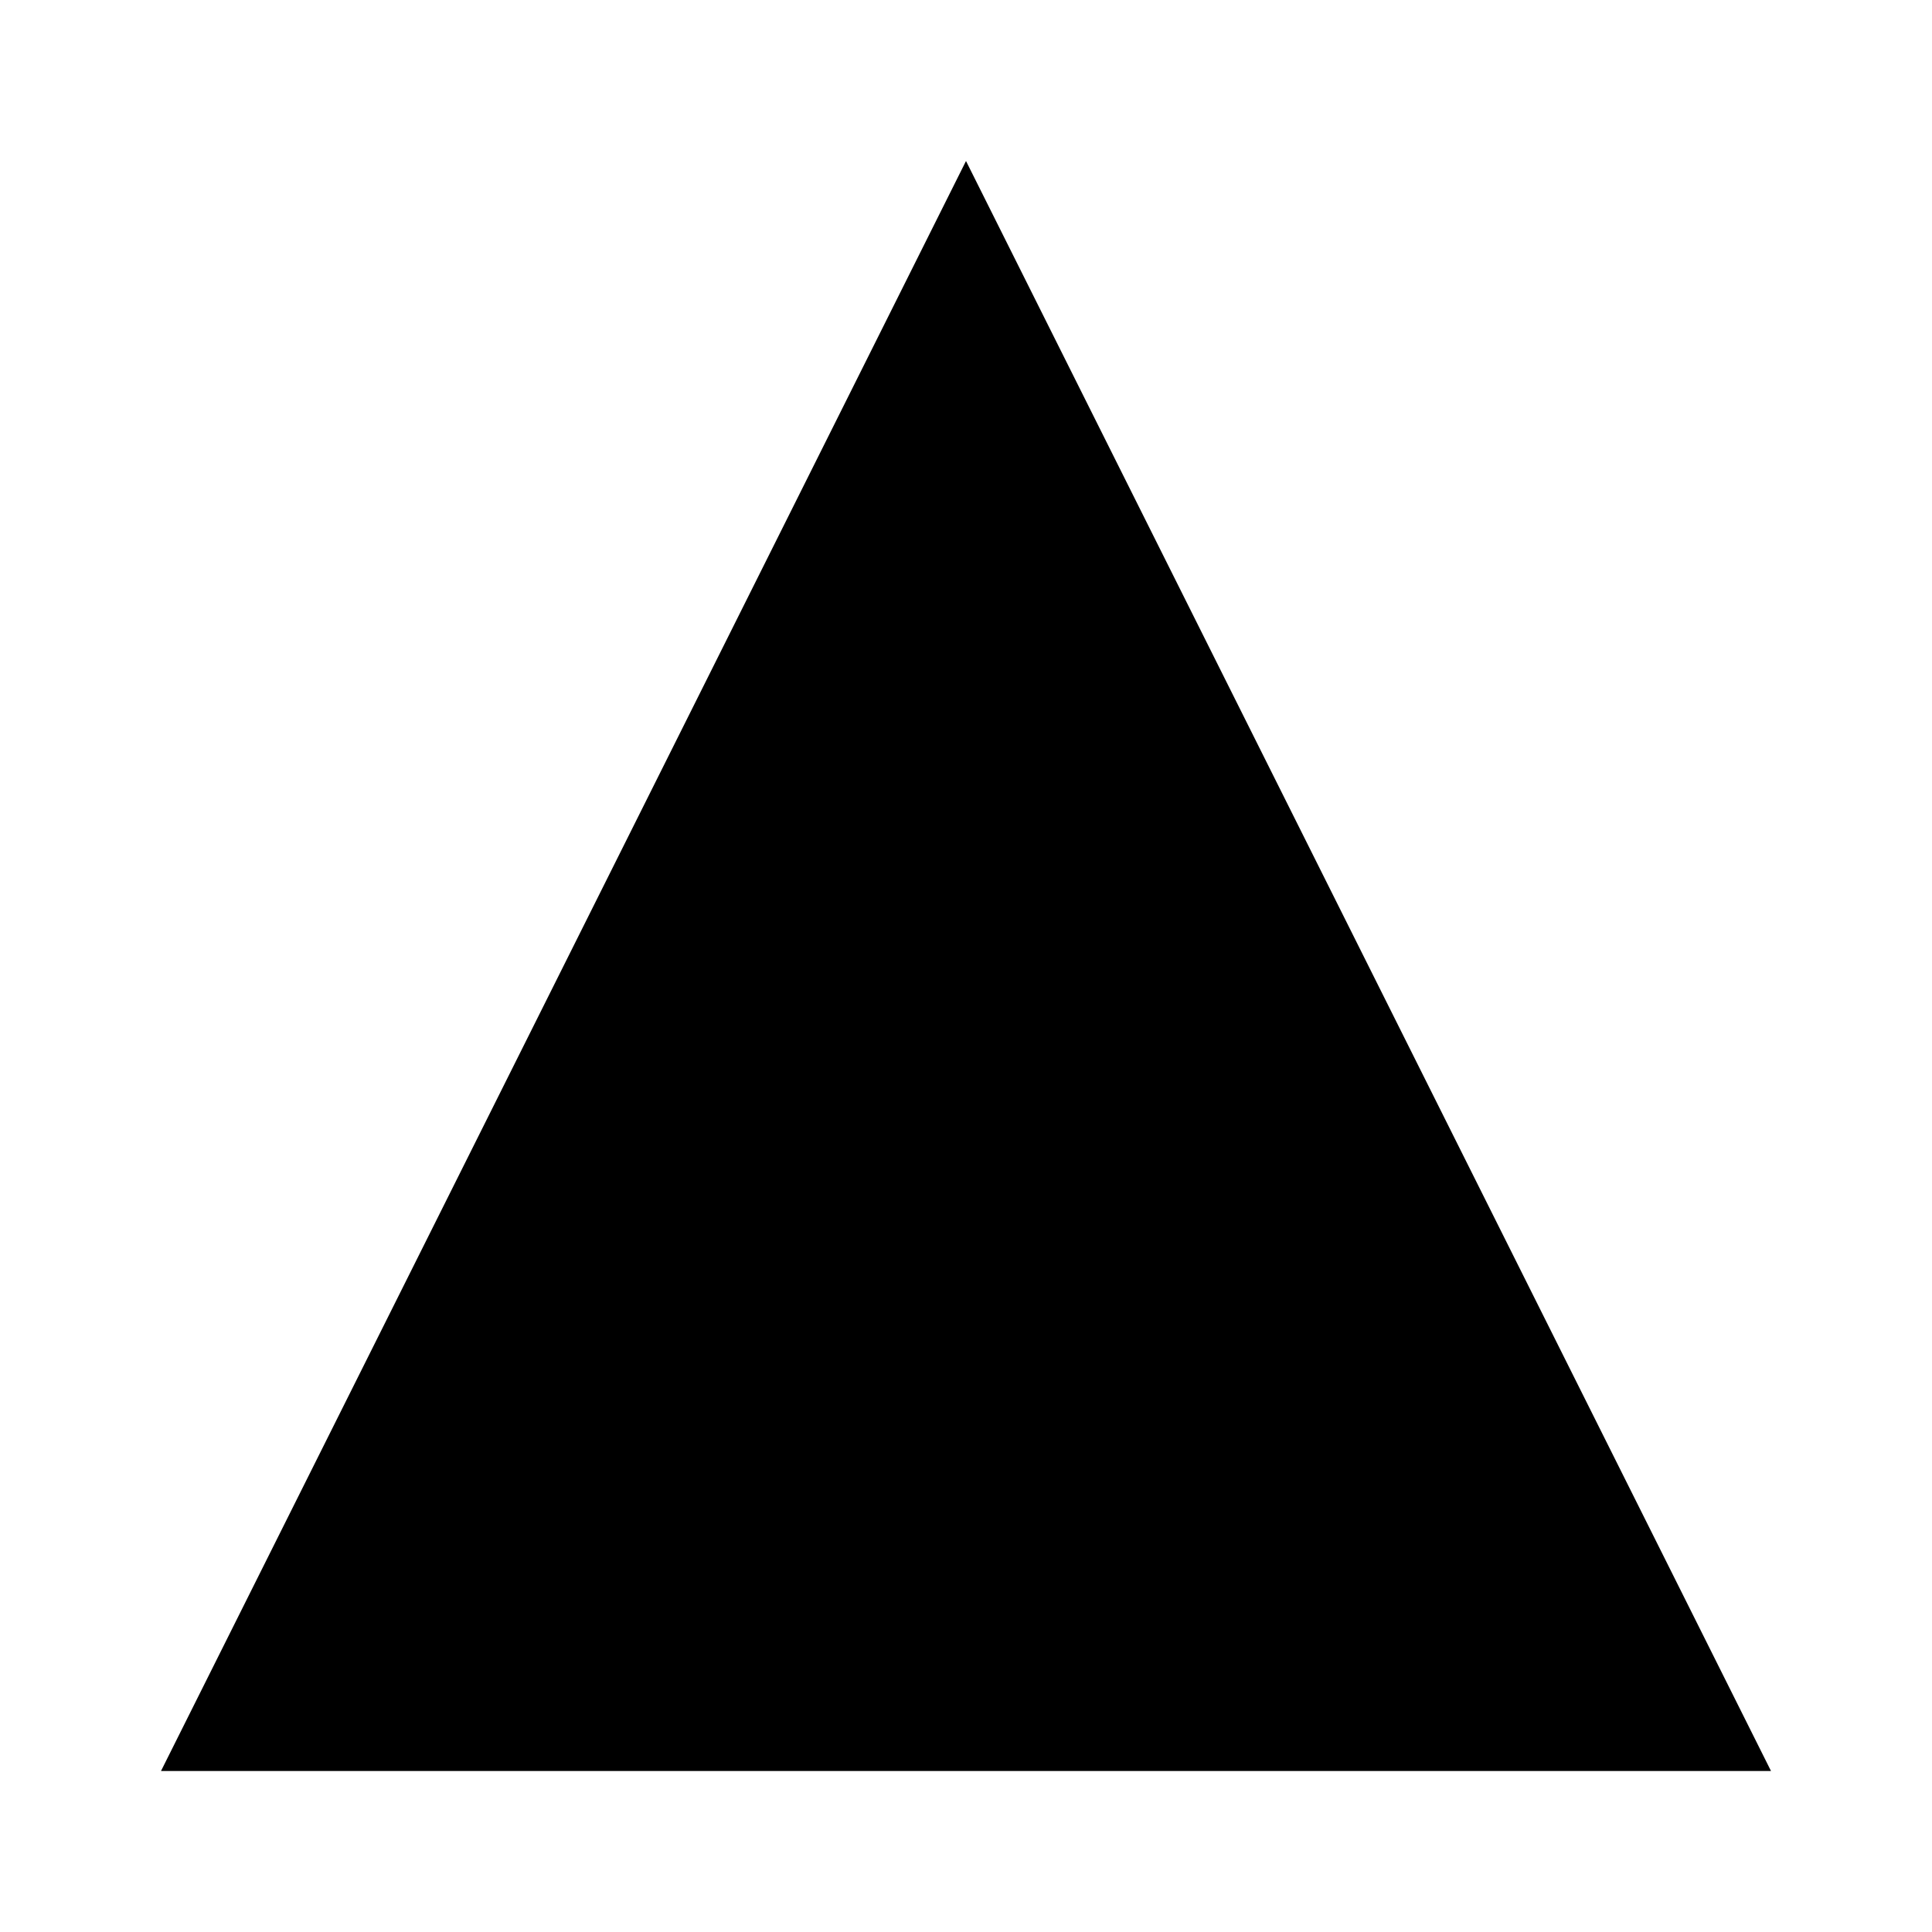
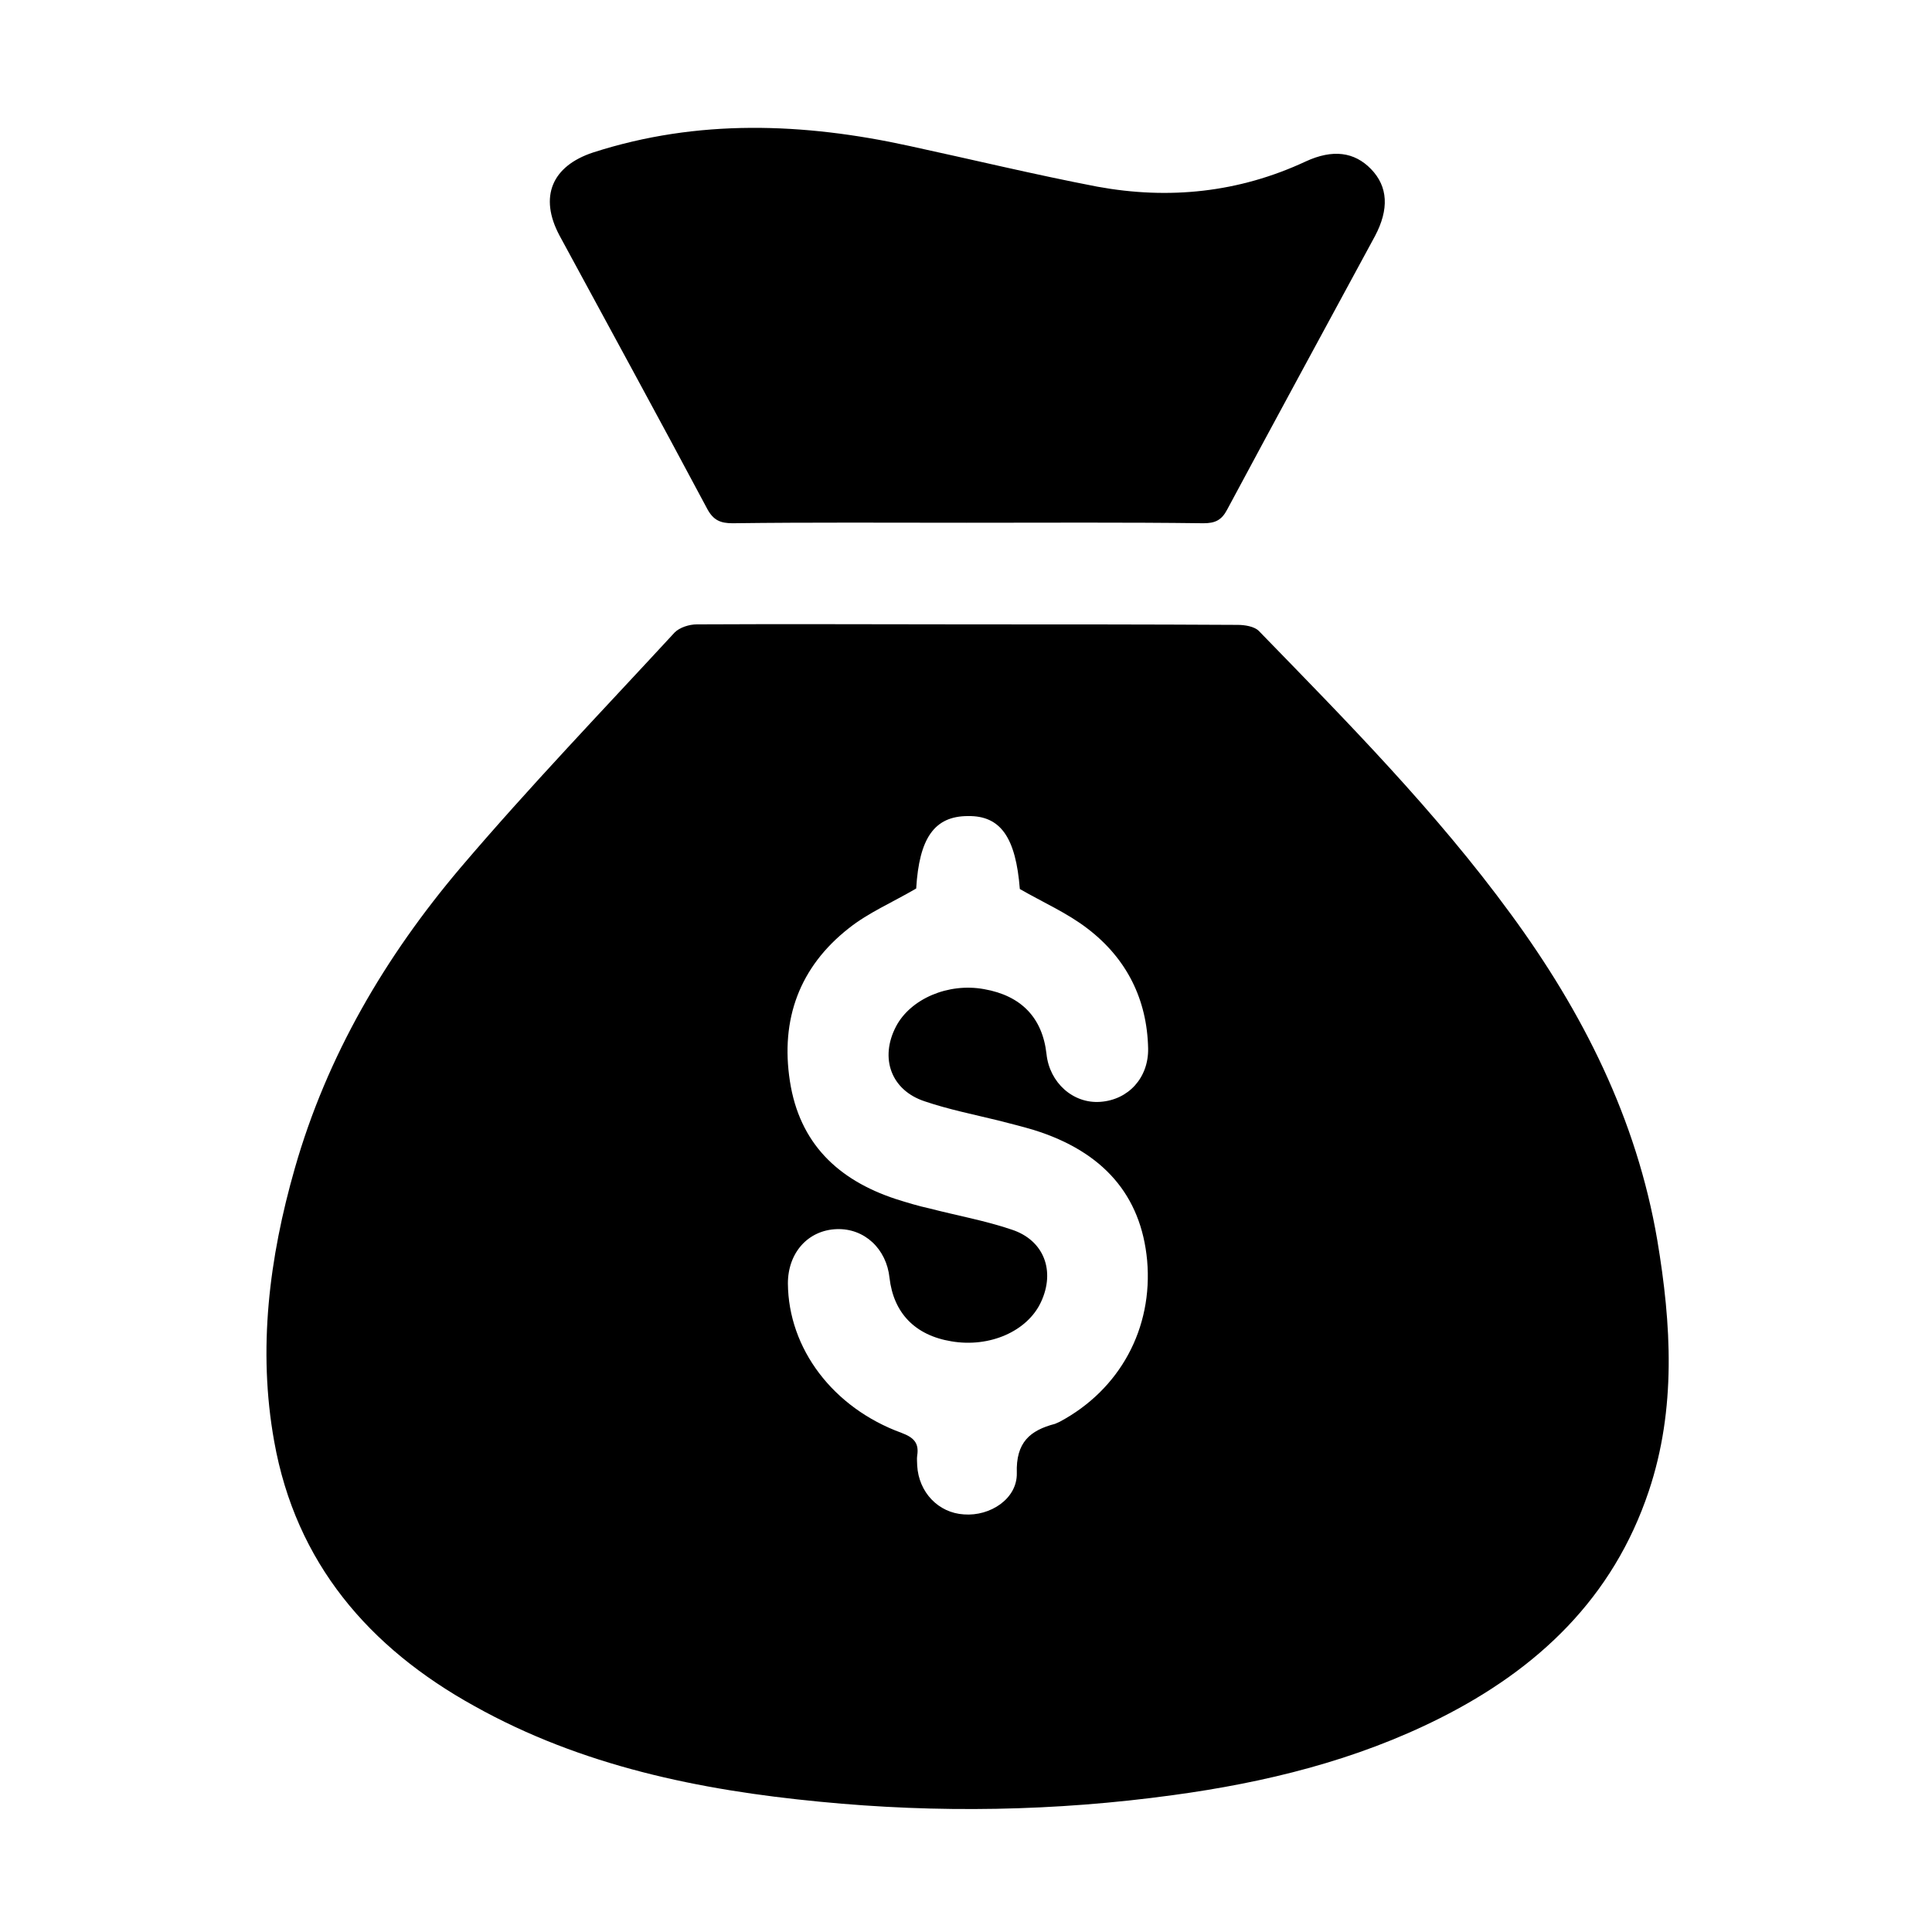
- <svg xmlns="http://www.w3.org/2000/svg" viewBox="0 0 24 24" width="24" height="24" fill="currentColor">
-   <polygon points="12,2 22,22 2,22" />
+ <svg xmlns="http://www.w3.org/2000/svg" fill="currentColor" id="Слой_1" version="1.0" viewBox="0 0 384 384" x="0px" xml:space="preserve" y="0px">
+   <g fill="currentColor">
+     <path d="M192.4,124.1c17.9,0,35.7,0,53.6,0.1c1.4,0,3.3,0.3,4.2,1.2c17.5,18,35.2,35.9,50.1,56.3c14.3,19.5,25,40.7,29.1,64.8   c2.8,16.7,3.8,33.5-1.7,49.9c-7.1,21.2-22,35.3-41.5,45.1c-16.7,8.4-34.7,12.8-53.1,15.3c-23.3,3.2-46.8,3.6-70.2,1.3   c-23.9-2.3-47.3-7.1-68.6-19c-21-11.6-35.5-28.5-39.8-52.6c-3.3-18.3-1-36.5,4.1-54.3c6.4-22.4,18-42.1,32.9-59.7   c13.7-16.1,28.3-31.3,42.6-46.8c1-1,2.9-1.6,4.4-1.6C156.5,124,174.5,124.1,192.4,124.1z M182.1,176.6c-4.8,2.8-9.5,4.8-13.4,7.9   c-9.8,7.7-13.6,18.1-11.7,30.4c1.9,12.3,9.5,19.6,21,23.4c2.2,0.7,4.5,1.4,6.8,1.9c5.4,1.4,11,2.4,16.3,4.2   c6.4,2.1,8.7,8.2,5.8,14.4c-2.7,5.8-10.2,9.1-17.8,7.8c-7.3-1.2-11.5-5.7-12.3-12.6c-0.6-5.8-5-9.9-10.5-9.7   c-5.7,0.2-9.7,4.7-9.7,10.8c0.1,12.9,8.9,24.7,22.6,29.7c2.4,0.9,3.5,2,3.1,4.5c-0.1,0.7,0,1.3,0,2c0.3,5.3,4.2,9.4,9.3,9.7   c5.2,0.4,10.6-3.1,10.5-8.2c-0.2-6.1,2.6-8.5,7.6-9.8c0.3-0.1,0.6-0.3,0.9-0.4c12-6.4,18.6-18.6,17.4-32.1   c-1.2-12.9-8.7-21.6-22.5-25.9c-2.3-0.7-4.8-1.3-7.1-1.9c-4.9-1.2-9.9-2.2-14.6-3.8c-6.7-2.2-9-8.6-5.7-14.9   c2.9-5.5,10.4-8.7,17.5-7.4c7.4,1.3,11.6,5.7,12.4,12.9c0.6,5.7,5.3,9.9,10.7,9.5c5.6-0.4,9.6-4.8,9.5-10.6   c-0.2-9.8-4.3-17.9-12-23.8c-4-3.1-8.8-5.2-13.5-7.9c-0.8-10.2-3.8-14.6-10.3-14.5C185.7,162.2,182.7,166.6,182.1,176.6z" fill="currentColor" />
+     <path d="M192.1,103.9c-15.5,0-31-0.1-46.5,0.1c-2.4,0-3.8-0.6-5-2.8C130.9,83,121,64.9,111.2,46.8c-4.1-7.7-1.5-13.8,6.7-16.5   c20.8-6.7,41.8-5.9,62.8-1.3c12.5,2.7,24.9,5.7,37.4,8.1c14.2,2.6,28.1,1.2,41.4-5c5.4-2.5,9.7-1.9,13,1.5c3.4,3.5,3.6,8,0.8,13.3   c-9.8,18.1-19.7,36.3-29.4,54.4c-1.1,2.1-2.4,2.7-4.7,2.7C223.5,103.8,207.8,103.9,192.1,103.9z" fill="currentColor" />
+   </g>
</svg>
